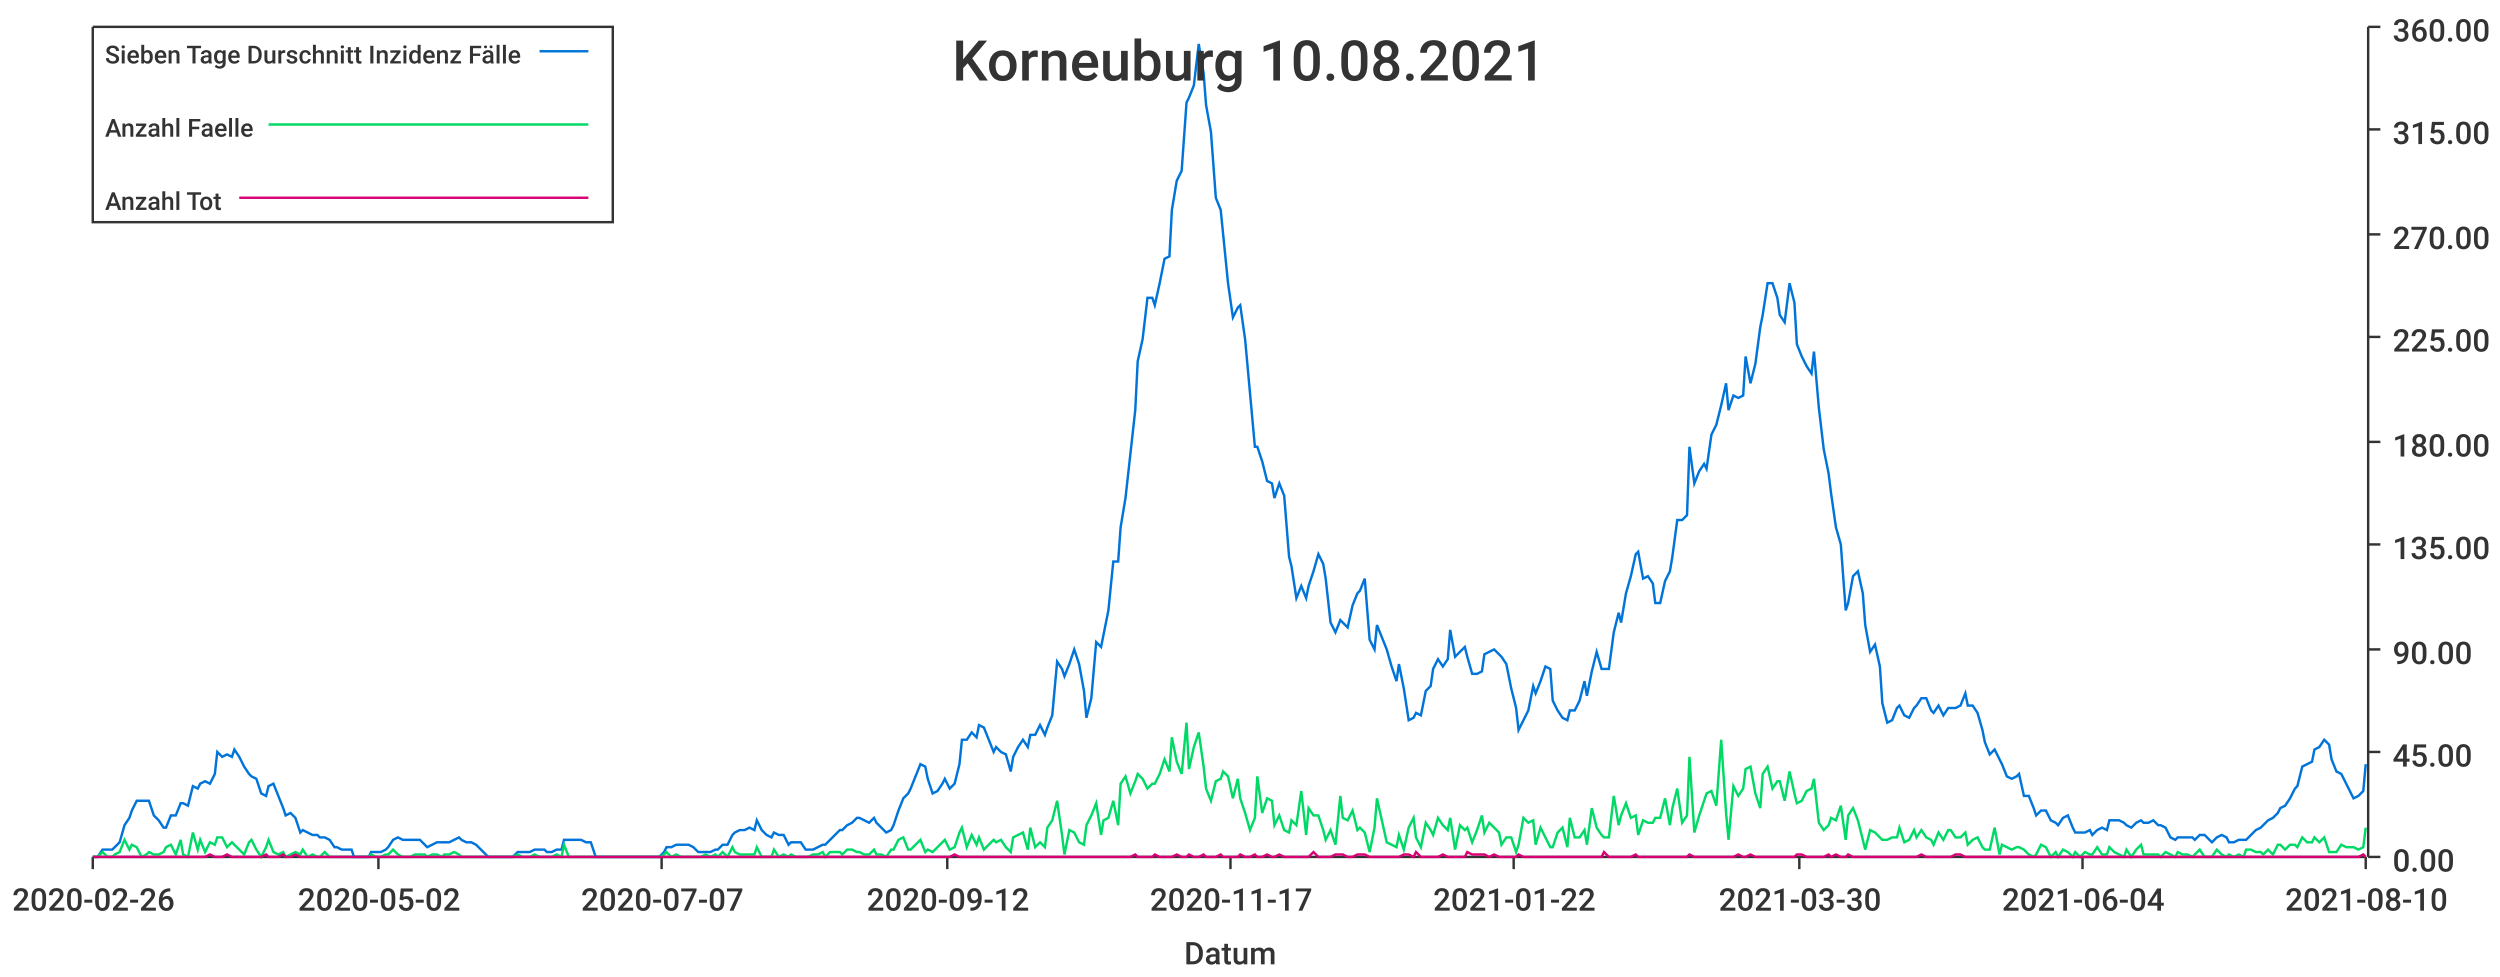
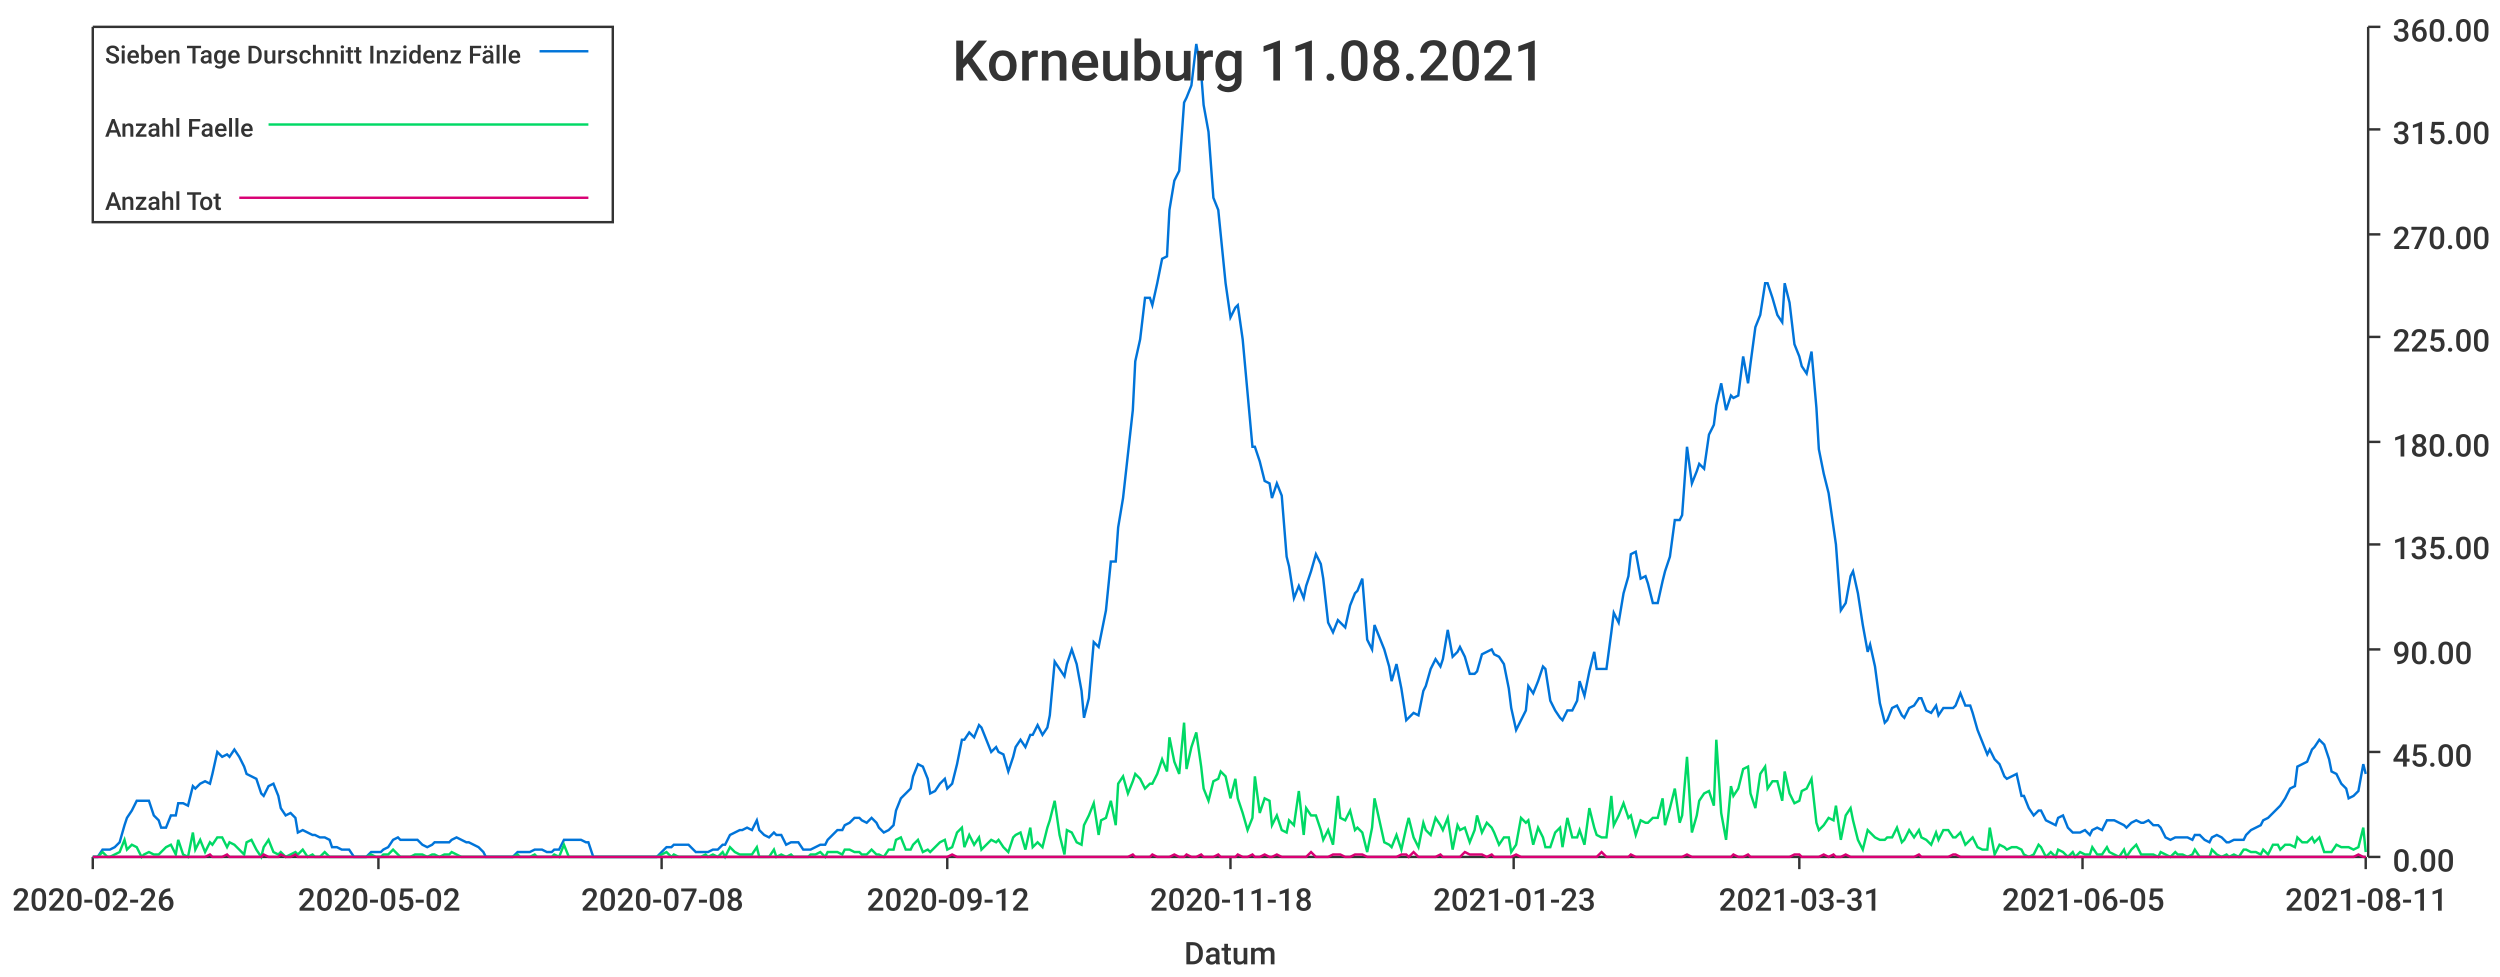
<svg xmlns="http://www.w3.org/2000/svg" width="1024" height="400">\n<path d="M 0 0 L 1024 0 L 1024 400 L 0 400 L 0 0" style="stroke-width:0;stroke:rgba(255,255,255,1.0);fill:rgba(255,255,255,1.0)" />
  <path d="M 38 11 L 969 11 L 969 351 L 38 351 L 38 11" style="stroke-width:0;stroke:rgba(255,255,255,1.0);fill:rgba(255,255,255,1.0)" />
  <path d="M 38 351 L 969 351" style="stroke-width:1;stroke:rgba(51,51,51,1.0);fill:none" />
  <path d="M 38 351 L 38 356" style="stroke-width:1;stroke:rgba(51,51,51,1.0);fill:none" />
  <text x="5" y="373" style="stroke-width:0;stroke:none;fill:rgba(51,51,51,1.0);font-size:12.8px;font-family:'Roboto Medium',sans-serif">2020-02-26</text>
  <path d="M 155 351 L 155 356" style="stroke-width:1;stroke:rgba(51,51,51,1.0);fill:none" />
  <text x="122" y="373" style="stroke-width:0;stroke:none;fill:rgba(51,51,51,1.0);font-size:12.8px;font-family:'Roboto Medium',sans-serif">2020-05-02</text>
  <path d="M 271 351 L 271 356" style="stroke-width:1;stroke:rgba(51,51,51,1.0);fill:none" />
-   <text x="238" y="373" style="stroke-width:0;stroke:none;fill:rgba(51,51,51,1.0);font-size:12.8px;font-family:'Roboto Medium',sans-serif">2020-07-07</text>
+   <text x="238" y="373" style="stroke-width:0;stroke:none;fill:rgba(51,51,51,1.0);font-size:12.8px;font-family:'Roboto Medium',sans-serif">2020-07-08</text>
  <path d="M 388 351 L 388 356" style="stroke-width:1;stroke:rgba(51,51,51,1.0);fill:none" />
  <text x="355" y="373" style="stroke-width:0;stroke:none;fill:rgba(51,51,51,1.0);font-size:12.8px;font-family:'Roboto Medium',sans-serif">2020-09-12</text>
  <path d="M 504 351 L 504 356" style="stroke-width:1;stroke:rgba(51,51,51,1.0);fill:none" />
-   <text x="471" y="373" style="stroke-width:0;stroke:none;fill:rgba(51,51,51,1.0);font-size:12.8px;font-family:'Roboto Medium',sans-serif">2020-11-17</text>
+   <text x="471" y="373" style="stroke-width:0;stroke:none;fill:rgba(51,51,51,1.0);font-size:12.8px;font-family:'Roboto Medium',sans-serif">2020-11-18</text>
  <path d="M 620 351 L 620 356" style="stroke-width:1;stroke:rgba(51,51,51,1.0);fill:none" />
-   <text x="587" y="373" style="stroke-width:0;stroke:none;fill:rgba(51,51,51,1.0);font-size:12.8px;font-family:'Roboto Medium',sans-serif">2021-01-22</text>
+   <text x="587" y="373" style="stroke-width:0;stroke:none;fill:rgba(51,51,51,1.0);font-size:12.8px;font-family:'Roboto Medium',sans-serif">2021-01-23</text>
  <path d="M 737 351 L 737 356" style="stroke-width:1;stroke:rgba(51,51,51,1.0);fill:none" />
-   <text x="704" y="373" style="stroke-width:0;stroke:none;fill:rgba(51,51,51,1.0);font-size:12.8px;font-family:'Roboto Medium',sans-serif">2021-03-30</text>
+   <text x="704" y="373" style="stroke-width:0;stroke:none;fill:rgba(51,51,51,1.0);font-size:12.8px;font-family:'Roboto Medium',sans-serif">2021-03-31</text>
  <path d="M 853 351 L 853 356" style="stroke-width:1;stroke:rgba(51,51,51,1.0);fill:none" />
-   <text x="820" y="373" style="stroke-width:0;stroke:none;fill:rgba(51,51,51,1.0);font-size:12.8px;font-family:'Roboto Medium',sans-serif">2021-06-04</text>
+   <text x="820" y="373" style="stroke-width:0;stroke:none;fill:rgba(51,51,51,1.0);font-size:12.8px;font-family:'Roboto Medium',sans-serif">2021-06-05</text>
  <path d="M 969 351 L 969 356" style="stroke-width:1;stroke:rgba(51,51,51,1.0);fill:none" />
-   <text x="936" y="373" style="stroke-width:0;stroke:none;fill:rgba(51,51,51,1.0);font-size:12.8px;font-family:'Roboto Medium',sans-serif">2021-08-10</text>
+   <text x="936" y="373" style="stroke-width:0;stroke:none;fill:rgba(51,51,51,1.0);font-size:12.8px;font-family:'Roboto Medium',sans-serif">2021-08-11</text>
  <text x="485" y="395" style="stroke-width:0;stroke:none;fill:rgba(51,51,51,1.0);font-size:12.8px;font-family:'Roboto Medium',sans-serif">Datum</text>
  <path d="M 970 351 L 970 11" style="stroke-width:1;stroke:rgba(51,51,51,1.0);fill:none" />
  <path d="M 970 351 L 975 351" style="stroke-width:1;stroke:rgba(51,51,51,1.0);fill:none" />
  <text x="980" y="357" style="stroke-width:0;stroke:none;fill:rgba(51,51,51,1.0);font-size:12.8px;font-family:'Roboto Medium',sans-serif">0.00</text>
  <path d="M 970 308 L 975 308" style="stroke-width:1;stroke:rgba(51,51,51,1.0);fill:none" />
  <text x="980" y="314" style="stroke-width:0;stroke:none;fill:rgba(51,51,51,1.0);font-size:12.8px;font-family:'Roboto Medium',sans-serif">45.00</text>
  <path d="M 970 266 L 975 266" style="stroke-width:1;stroke:rgba(51,51,51,1.0);fill:none" />
  <text x="980" y="272" style="stroke-width:0;stroke:none;fill:rgba(51,51,51,1.0);font-size:12.8px;font-family:'Roboto Medium',sans-serif">90.00</text>
  <path d="M 970 223 L 975 223" style="stroke-width:1;stroke:rgba(51,51,51,1.0);fill:none" />
  <text x="980" y="229" style="stroke-width:0;stroke:none;fill:rgba(51,51,51,1.0);font-size:12.8px;font-family:'Roboto Medium',sans-serif">135.00</text>
  <path d="M 970 181 L 975 181" style="stroke-width:1;stroke:rgba(51,51,51,1.0);fill:none" />
  <text x="980" y="187" style="stroke-width:0;stroke:none;fill:rgba(51,51,51,1.0);font-size:12.8px;font-family:'Roboto Medium',sans-serif">180.00</text>
  <path d="M 970 138 L 975 138" style="stroke-width:1;stroke:rgba(51,51,51,1.0);fill:none" />
  <text x="980" y="144" style="stroke-width:0;stroke:none;fill:rgba(51,51,51,1.0);font-size:12.8px;font-family:'Roboto Medium',sans-serif">225.00</text>
  <path d="M 970 96 L 975 96" style="stroke-width:1;stroke:rgba(51,51,51,1.0);fill:none" />
  <text x="980" y="102" style="stroke-width:0;stroke:none;fill:rgba(51,51,51,1.0);font-size:12.8px;font-family:'Roboto Medium',sans-serif">270.00</text>
  <path d="M 970 53 L 975 53" style="stroke-width:1;stroke:rgba(51,51,51,1.0);fill:none" />
  <text x="980" y="59" style="stroke-width:0;stroke:none;fill:rgba(51,51,51,1.0);font-size:12.8px;font-family:'Roboto Medium',sans-serif">315.00</text>
  <path d="M 970 11 L 975 11" style="stroke-width:1;stroke:rgba(51,51,51,1.0);fill:none" />
  <text x="980" y="17" style="stroke-width:0;stroke:none;fill:rgba(51,51,51,1.0);font-size:12.8px;font-family:'Roboto Medium',sans-serif">360.00</text>
-   <path d="M 38 351 L 40 351 L 42 348 L 44 348 L 46 348 L 47 347 L 49 345 L 51 338 L 53 335 L 54 332 L 56 328 L 58 328 L 60 328 L 61 328 L 63 334 L 65 336 L 67 339 L 68 339 L 70 334 L 72 334 L 74 329 L 75 329 L 77 330 L 79 322 L 81 323 L 82 321 L 84 320 L 86 321 L 88 317 L 89 308 L 91 310 L 93 309 L 95 310 L 96 307 L 98 310 L 100 314 L 102 317 L 103 318 L 105 319 L 107 325 L 109 326 L 110 322 L 112 321 L 114 326 L 116 331 L 117 334 L 119 333 L 121 335 L 123 341 L 124 340 L 126 341 L 128 342 L 130 342 L 131 343 L 133 343 L 135 344 L 137 347 L 138 347 L 140 348 L 142 348 L 144 348 L 145 351 L 147 351 L 149 351 L 151 351 L 152 349 L 154 349 L 156 349 L 158 348 L 159 347 L 161 344 L 163 343 L 165 344 L 166 344 L 168 344 L 170 344 L 172 344 L 174 346 L 175 347 L 177 346 L 179 345 L 181 345 L 182 345 L 184 345 L 186 344 L 188 343 L 189 344 L 191 345 L 193 345 L 195 346 L 196 347 L 198 349 L 200 351 L 202 351 L 203 351 L 205 351 L 207 351 L 209 351 L 210 351 L 212 349 L 214 349 L 216 349 L 217 349 L 219 348 L 221 348 L 223 348 L 224 349 L 226 349 L 228 348 L 230 348 L 231 344 L 233 344 L 235 344 L 237 344 L 238 344 L 240 345 L 242 345 L 244 351 L 245 351 L 247 351 L 249 351 L 251 351 L 252 351 L 254 351 L 256 351 L 258 351 L 259 351 L 261 351 L 263 351 L 265 351 L 266 351 L 268 351 L 270 351 L 272 349 L 273 347 L 275 347 L 277 346 L 279 346 L 280 346 L 282 346 L 284 347 L 286 349 L 287 349 L 289 349 L 291 349 L 293 348 L 294 348 L 296 346 L 298 346 L 300 342 L 301 341 L 303 340 L 305 340 L 307 339 L 309 340 L 310 336 L 312 340 L 314 342 L 316 343 L 317 341 L 319 342 L 321 342 L 323 346 L 324 345 L 326 345 L 328 345 L 330 348 L 331 348 L 333 348 L 335 347 L 337 346 L 338 346 L 340 344 L 342 342 L 344 340 L 345 340 L 347 338 L 349 337 L 351 335 L 352 335 L 354 336 L 356 337 L 358 335 L 359 337 L 361 339 L 363 341 L 365 340 L 366 338 L 368 332 L 370 327 L 372 325 L 373 323 L 375 318 L 377 313 L 379 314 L 380 319 L 382 325 L 384 324 L 386 321 L 387 319 L 389 323 L 391 321 L 393 313 L 394 303 L 396 303 L 398 300 L 400 302 L 401 297 L 403 298 L 405 303 L 407 308 L 408 306 L 410 308 L 412 309 L 414 316 L 415 310 L 417 306 L 419 303 L 421 306 L 422 301 L 424 301 L 426 297 L 428 301 L 429 298 L 431 293 L 433 271 L 435 274 L 436 277 L 438 272 L 440 266 L 442 272 L 444 283 L 445 294 L 447 286 L 449 263 L 451 265 L 452 260 L 454 250 L 456 230 L 458 230 L 459 216 L 461 204 L 463 186 L 465 168 L 466 148 L 468 139 L 470 122 L 472 122 L 473 125 L 475 116 L 477 106 L 479 105 L 480 86 L 482 74 L 484 70 L 486 42 L 487 40 L 489 35 L 491 18 L 493 30 L 494 43 L 496 54 L 498 81 L 500 86 L 501 96 L 503 116 L 505 130 L 507 126 L 508 125 L 510 139 L 512 161 L 514 183 L 515 183 L 517 189 L 519 197 L 521 198 L 522 204 L 524 198 L 526 203 L 528 228 L 529 232 L 531 245 L 533 240 L 535 245 L 536 240 L 538 234 L 540 227 L 542 231 L 543 237 L 545 255 L 547 259 L 549 254 L 550 255 L 552 257 L 554 248 L 556 243 L 557 242 L 559 237 L 561 262 L 563 266 L 564 256 L 566 261 L 568 266 L 570 273 L 572 279 L 573 272 L 575 282 L 577 295 L 579 294 L 580 292 L 582 293 L 584 283 L 586 281 L 587 274 L 589 270 L 591 273 L 593 270 L 594 258 L 596 269 L 598 267 L 600 265 L 601 269 L 603 276 L 605 276 L 607 275 L 608 268 L 610 267 L 612 266 L 614 268 L 615 269 L 617 272 L 619 282 L 621 290 L 622 299 L 624 295 L 626 291 L 628 281 L 629 284 L 631 279 L 633 273 L 635 274 L 636 287 L 638 291 L 640 294 L 642 295 L 643 291 L 645 291 L 647 287 L 649 279 L 650 285 L 652 275 L 654 267 L 656 274 L 657 274 L 659 274 L 661 259 L 663 251 L 664 255 L 666 243 L 668 236 L 670 227 L 671 226 L 673 237 L 675 236 L 677 239 L 678 247 L 680 247 L 682 238 L 684 234 L 685 228 L 687 213 L 689 213 L 691 211 L 692 183 L 694 198 L 696 193 L 698 190 L 699 192 L 701 178 L 703 174 L 705 166 L 707 157 L 708 168 L 710 162 L 712 163 L 714 162 L 715 146 L 717 157 L 719 149 L 721 134 L 722 129 L 724 116 L 726 116 L 728 122 L 729 129 L 731 132 L 733 116 L 735 124 L 736 141 L 738 146 L 740 150 L 742 153 L 743 144 L 745 167 L 747 184 L 749 194 L 750 202 L 752 216 L 754 223 L 756 250 L 757 247 L 759 236 L 761 234 L 763 243 L 764 256 L 766 267 L 768 264 L 770 273 L 771 288 L 773 296 L 775 295 L 777 290 L 778 289 L 780 293 L 782 294 L 784 290 L 785 289 L 787 286 L 789 286 L 791 291 L 792 292 L 794 289 L 796 293 L 798 290 L 799 290 L 801 290 L 803 289 L 805 284 L 806 289 L 808 289 L 810 292 L 812 299 L 813 304 L 815 309 L 817 307 L 819 311 L 820 313 L 822 318 L 824 319 L 826 318 L 827 317 L 829 326 L 831 326 L 833 331 L 834 334 L 836 332 L 838 332 L 840 336 L 842 337 L 843 338 L 845 335 L 847 334 L 849 339 L 850 341 L 852 341 L 854 341 L 856 340 L 857 342 L 859 340 L 861 339 L 863 340 L 864 336 L 866 336 L 868 336 L 870 337 L 871 338 L 873 339 L 875 337 L 877 336 L 878 337 L 880 337 L 882 336 L 884 338 L 885 338 L 887 339 L 889 343 L 891 344 L 892 343 L 894 343 L 896 343 L 898 343 L 899 344 L 901 342 L 903 342 L 905 344 L 906 345 L 908 343 L 910 342 L 912 343 L 913 345 L 915 345 L 917 344 L 919 344 L 920 344 L 922 342 L 924 340 L 926 339 L 927 338 L 929 336 L 931 335 L 933 333 L 934 331 L 936 330 L 938 327 L 940 323 L 941 322 L 943 314 L 945 313 L 947 312 L 948 307 L 950 306 L 952 303 L 954 305 L 955 311 L 957 316 L 959 317 L 961 321 L 962 323 L 964 327 L 966 326 L 968 324 L 969 313" style="stroke-width:1;stroke:rgba(0,116,217,1.0);fill:none" />
-   <path d="M 38 351 L 40 351 L 42 349 L 44 351 L 46 351 L 47 350 L 49 349 L 51 344 L 53 348 L 54 346 L 56 347 L 58 351 L 60 350 L 61 349 L 63 350 L 65 350 L 67 349 L 68 347 L 70 346 L 72 350 L 74 344 L 75 350 L 77 351 L 79 341 L 81 348 L 82 344 L 84 349 L 86 345 L 88 346 L 89 343 L 91 343 L 93 347 L 95 345 L 96 346 L 98 348 L 100 350 L 102 345 L 103 344 L 105 348 L 107 351 L 109 347 L 110 344 L 112 349 L 114 350 L 116 349 L 117 351 L 119 350 L 121 349 L 123 350 L 124 348 L 126 351 L 128 350 L 130 351 L 131 351 L 133 349 L 135 351 L 137 351 L 138 351 L 140 351 L 142 351 L 144 351 L 145 351 L 147 351 L 149 351 L 151 351 L 152 350 L 154 351 L 156 351 L 158 350 L 159 350 L 161 348 L 163 350 L 165 351 L 166 351 L 168 351 L 170 350 L 172 350 L 174 350 L 175 351 L 177 350 L 179 350 L 181 351 L 182 350 L 184 350 L 186 349 L 188 350 L 189 351 L 191 351 L 193 351 L 195 351 L 196 351 L 198 351 L 200 351 L 202 351 L 203 351 L 205 351 L 207 351 L 209 351 L 210 351 L 212 350 L 214 351 L 216 351 L 217 351 L 219 350 L 221 351 L 223 351 L 224 351 L 226 351 L 228 350 L 230 351 L 231 346 L 233 351 L 235 351 L 237 351 L 238 351 L 240 351 L 242 351 L 244 351 L 245 351 L 247 351 L 249 351 L 251 351 L 252 351 L 254 351 L 256 351 L 258 351 L 259 351 L 261 351 L 263 351 L 265 351 L 266 351 L 268 351 L 270 351 L 272 350 L 273 349 L 275 351 L 277 350 L 279 351 L 280 351 L 282 351 L 284 351 L 286 351 L 287 351 L 289 350 L 291 351 L 293 350 L 294 351 L 296 349 L 298 351 L 300 347 L 301 349 L 303 350 L 305 350 L 307 350 L 309 350 L 310 347 L 312 351 L 314 351 L 316 351 L 317 348 L 319 351 L 321 350 L 323 351 L 324 350 L 326 351 L 328 351 L 330 351 L 331 351 L 333 350 L 335 350 L 337 349 L 338 351 L 340 349 L 342 349 L 344 349 L 345 350 L 347 348 L 349 348 L 351 349 L 352 349 L 354 350 L 356 350 L 358 348 L 359 350 L 361 350 L 363 351 L 365 348 L 366 348 L 368 344 L 370 343 L 372 348 L 373 348 L 375 346 L 377 344 L 379 349 L 380 348 L 382 349 L 384 347 L 386 345 L 387 344 L 389 348 L 391 347 L 393 341 L 394 339 L 396 347 L 398 342 L 400 346 L 401 343 L 403 348 L 405 346 L 407 344 L 408 345 L 410 344 L 412 347 L 414 349 L 415 343 L 417 342 L 419 341 L 421 348 L 422 339 L 424 347 L 426 345 L 428 347 L 429 339 L 431 336 L 433 328 L 435 342 L 436 350 L 438 340 L 440 341 L 442 345 L 444 346 L 445 338 L 447 334 L 449 329 L 451 342 L 452 336 L 454 335 L 456 328 L 458 338 L 459 321 L 461 318 L 463 325 L 465 320 L 466 317 L 468 319 L 470 323 L 472 321 L 473 321 L 475 317 L 477 311 L 479 316 L 480 302 L 482 312 L 484 317 L 486 296 L 487 315 L 489 306 L 491 300 L 493 314 L 494 323 L 496 328 L 498 320 L 500 319 L 501 316 L 503 318 L 505 327 L 507 319 L 508 327 L 510 333 L 512 340 L 514 335 L 515 318 L 517 333 L 519 327 L 521 328 L 522 338 L 524 334 L 526 340 L 528 341 L 529 336 L 531 338 L 533 324 L 535 342 L 536 331 L 538 334 L 540 334 L 542 340 L 543 344 L 545 340 L 547 346 L 549 326 L 550 335 L 552 336 L 554 332 L 556 340 L 557 339 L 559 341 L 561 349 L 563 339 L 564 327 L 566 336 L 568 345 L 570 346 L 572 347 L 573 342 L 575 348 L 577 339 L 579 335 L 580 343 L 582 347 L 584 337 L 586 340 L 587 342 L 589 335 L 591 338 L 593 340 L 594 335 L 596 348 L 598 338 L 600 340 L 601 339 L 603 345 L 605 340 L 607 334 L 608 341 L 610 337 L 612 339 L 614 341 L 615 346 L 617 343 L 619 343 L 621 349 L 622 346 L 624 335 L 626 337 L 628 336 L 629 346 L 631 339 L 633 343 L 635 347 L 636 347 L 638 341 L 640 339 L 642 347 L 643 335 L 645 343 L 647 343 L 649 340 L 650 346 L 652 331 L 654 339 L 656 342 L 657 343 L 659 343 L 661 326 L 663 338 L 664 334 L 666 329 L 668 335 L 670 334 L 671 342 L 673 336 L 675 337 L 677 337 L 678 335 L 680 335 L 682 327 L 684 338 L 685 331 L 687 323 L 689 337 L 691 334 L 692 310 L 694 341 L 696 334 L 698 328 L 699 325 L 701 324 L 703 330 L 705 303 L 707 333 L 708 344 L 710 322 L 712 326 L 714 323 L 715 315 L 717 314 L 719 325 L 721 331 L 722 317 L 724 314 L 726 323 L 728 320 L 729 320 L 731 328 L 733 316 L 735 325 L 736 329 L 738 328 L 740 324 L 742 323 L 743 319 L 745 337 L 747 340 L 749 338 L 750 335 L 752 336 L 754 330 L 756 344 L 757 334 L 759 331 L 761 336 L 763 344 L 764 348 L 766 340 L 768 341 L 770 343 L 771 344 L 773 344 L 775 343 L 777 343 L 778 339 L 780 345 L 782 344 L 784 340 L 785 343 L 787 340 L 789 343 L 791 344 L 792 346 L 794 341 L 796 344 L 798 340 L 799 340 L 801 343 L 803 343 L 805 341 L 806 346 L 808 344 L 810 343 L 812 347 L 813 348 L 815 348 L 817 339 L 819 350 L 820 346 L 822 347 L 824 348 L 826 347 L 827 347 L 829 348 L 831 350 L 833 351 L 834 350 L 836 346 L 838 347 L 840 351 L 842 349 L 843 351 L 845 348 L 847 349 L 849 351 L 850 349 L 852 351 L 854 349 L 856 350 L 857 350 L 859 347 L 861 350 L 863 350 L 864 347 L 866 349 L 868 350 L 870 351 L 871 348 L 873 351 L 875 348 L 877 346 L 878 350 L 880 350 L 882 350 L 884 350 L 885 351 L 887 349 L 889 350 L 891 351 L 892 349 L 894 350 L 896 350 L 898 351 L 899 350 L 901 348 L 903 351 L 905 351 L 906 351 L 908 348 L 910 350 L 912 351 L 913 350 L 915 351 L 917 350 L 919 351 L 920 348 L 922 348 L 924 349 L 926 349 L 927 350 L 929 348 L 931 350 L 933 346 L 934 346 L 936 348 L 938 346 L 940 346 L 941 347 L 943 343 L 945 345 L 947 345 L 948 343 L 950 345 L 952 343 L 954 349 L 955 349 L 957 349 L 959 346 L 961 347 L 962 347 L 964 347 L 966 348 L 968 347 L 969 339" style="stroke-width:1;stroke:rgba(0,217,101,1.0);fill:none" />
-   <path d="M 38 351 L 40 351 L 42 351 L 44 351 L 46 351 L 47 351 L 49 351 L 51 351 L 53 351 L 54 351 L 56 351 L 58 351 L 60 351 L 61 351 L 63 351 L 65 351 L 67 351 L 68 351 L 70 351 L 72 351 L 74 351 L 75 351 L 77 351 L 79 351 L 81 351 L 82 351 L 84 351 L 86 350 L 88 351 L 89 351 L 91 351 L 93 350 L 95 351 L 96 351 L 98 351 L 100 351 L 102 351 L 103 351 L 105 351 L 107 351 L 109 350 L 110 351 L 112 351 L 114 351 L 116 350 L 117 351 L 119 351 L 121 350 L 123 351 L 124 351 L 126 351 L 128 351 L 130 351 L 131 351 L 133 351 L 135 351 L 137 351 L 138 351 L 140 351 L 142 351 L 144 351 L 145 351 L 147 351 L 149 351 L 151 351 L 152 351 L 154 351 L 156 351 L 158 351 L 159 351 L 161 351 L 163 351 L 165 351 L 166 351 L 168 351 L 170 351 L 172 351 L 174 351 L 175 351 L 177 351 L 179 351 L 181 351 L 182 351 L 184 351 L 186 351 L 188 351 L 189 351 L 191 351 L 193 351 L 195 351 L 196 351 L 198 351 L 200 351 L 202 351 L 203 351 L 205 351 L 207 351 L 209 351 L 210 351 L 212 351 L 214 351 L 216 351 L 217 351 L 219 351 L 221 351 L 223 351 L 224 351 L 226 351 L 228 351 L 230 351 L 231 351 L 233 351 L 235 351 L 237 351 L 238 351 L 240 351 L 242 351 L 244 351 L 245 351 L 247 351 L 249 351 L 251 351 L 252 351 L 254 351 L 256 351 L 258 351 L 259 351 L 261 351 L 263 351 L 265 351 L 266 351 L 268 351 L 270 351 L 272 351 L 273 351 L 275 351 L 277 351 L 279 351 L 280 351 L 282 351 L 284 351 L 286 351 L 287 351 L 289 351 L 291 351 L 293 351 L 294 351 L 296 351 L 298 351 L 300 351 L 301 351 L 303 351 L 305 351 L 307 351 L 309 351 L 310 351 L 312 351 L 314 351 L 316 351 L 317 351 L 319 351 L 321 351 L 323 351 L 324 351 L 326 351 L 328 351 L 330 351 L 331 351 L 333 351 L 335 351 L 337 351 L 338 351 L 340 351 L 342 351 L 344 351 L 345 351 L 347 351 L 349 351 L 351 351 L 352 351 L 354 351 L 356 351 L 358 351 L 359 351 L 361 351 L 363 351 L 365 351 L 366 351 L 368 351 L 370 351 L 372 351 L 373 351 L 375 351 L 377 351 L 379 351 L 380 351 L 382 351 L 384 351 L 386 351 L 387 351 L 389 351 L 391 350 L 393 351 L 394 351 L 396 351 L 398 351 L 400 351 L 401 351 L 403 351 L 405 351 L 407 351 L 408 351 L 410 351 L 412 351 L 414 351 L 415 351 L 417 351 L 419 351 L 421 351 L 422 351 L 424 351 L 426 351 L 428 351 L 429 351 L 431 351 L 433 351 L 435 351 L 436 351 L 438 351 L 440 351 L 442 351 L 444 351 L 445 351 L 447 351 L 449 351 L 451 351 L 452 351 L 454 351 L 456 351 L 458 351 L 459 351 L 461 351 L 463 351 L 465 350 L 466 351 L 468 351 L 470 351 L 472 351 L 473 350 L 475 351 L 477 351 L 479 351 L 480 351 L 482 350 L 484 351 L 486 351 L 487 350 L 489 351 L 491 351 L 493 350 L 494 351 L 496 351 L 498 351 L 500 350 L 501 351 L 503 351 L 505 351 L 507 351 L 508 350 L 510 351 L 512 351 L 514 350 L 515 351 L 517 351 L 519 350 L 521 351 L 522 351 L 524 350 L 526 351 L 528 351 L 529 351 L 531 351 L 533 351 L 535 351 L 536 351 L 538 349 L 540 351 L 542 351 L 543 351 L 545 351 L 547 350 L 549 350 L 550 350 L 552 351 L 554 351 L 556 350 L 557 350 L 559 350 L 561 351 L 563 351 L 564 351 L 566 351 L 568 351 L 570 351 L 572 351 L 573 351 L 575 350 L 577 350 L 579 351 L 580 349 L 582 351 L 584 351 L 586 351 L 587 351 L 589 351 L 591 350 L 593 351 L 594 351 L 596 351 L 598 351 L 600 351 L 601 349 L 603 350 L 605 350 L 607 350 L 608 350 L 610 351 L 612 350 L 614 351 L 615 351 L 617 351 L 619 351 L 621 351 L 622 350 L 624 351 L 626 351 L 628 351 L 629 351 L 631 351 L 633 351 L 635 351 L 636 351 L 638 351 L 640 351 L 642 351 L 643 351 L 645 351 L 647 351 L 649 351 L 650 351 L 652 351 L 654 351 L 656 351 L 657 349 L 659 351 L 661 351 L 663 351 L 664 351 L 666 351 L 668 351 L 670 350 L 671 351 L 673 351 L 675 351 L 677 351 L 678 351 L 680 351 L 682 351 L 684 351 L 685 351 L 687 351 L 689 351 L 691 351 L 692 350 L 694 351 L 696 351 L 698 351 L 699 351 L 701 351 L 703 351 L 705 351 L 707 351 L 708 351 L 710 351 L 712 350 L 714 351 L 715 351 L 717 350 L 719 351 L 721 351 L 722 351 L 724 351 L 726 351 L 728 351 L 729 351 L 731 351 L 733 351 L 735 351 L 736 350 L 738 350 L 740 351 L 742 351 L 743 351 L 745 351 L 747 351 L 749 350 L 750 351 L 752 350 L 754 351 L 756 351 L 757 350 L 759 351 L 761 351 L 763 351 L 764 351 L 766 351 L 768 351 L 770 351 L 771 351 L 773 351 L 775 351 L 777 351 L 778 351 L 780 351 L 782 351 L 784 351 L 785 351 L 787 350 L 789 351 L 791 351 L 792 351 L 794 351 L 796 351 L 798 351 L 799 351 L 801 350 L 803 350 L 805 351 L 806 351 L 808 351 L 810 351 L 812 351 L 813 351 L 815 351 L 817 351 L 819 351 L 820 351 L 822 351 L 824 351 L 826 351 L 827 351 L 829 351 L 831 351 L 833 351 L 834 351 L 836 351 L 838 351 L 840 351 L 842 351 L 843 351 L 845 351 L 847 351 L 849 351 L 850 351 L 852 351 L 854 351 L 856 351 L 857 351 L 859 351 L 861 351 L 863 351 L 864 351 L 866 351 L 868 351 L 870 351 L 871 351 L 873 351 L 875 351 L 877 351 L 878 351 L 880 351 L 882 351 L 884 351 L 885 351 L 887 351 L 889 351 L 891 351 L 892 351 L 894 351 L 896 351 L 898 351 L 899 351 L 901 351 L 903 351 L 905 351 L 906 351 L 908 351 L 910 351 L 912 351 L 913 351 L 915 351 L 917 351 L 919 351 L 920 351 L 922 351 L 924 351 L 926 351 L 927 351 L 929 351 L 931 351 L 933 351 L 934 351 L 936 351 L 938 351 L 940 351 L 941 351 L 943 351 L 945 351 L 947 351 L 948 351 L 950 351 L 952 351 L 954 351 L 955 351 L 957 351 L 959 351 L 961 351 L 962 351 L 964 351 L 966 351 L 968 350 L 969 351" style="stroke-width:1;stroke:rgba(217,0,116,1.0);fill:none" />
-   <text x="390" y="33" style="stroke-width:0;stroke:none;fill:rgba(51,51,51,1.0);font-size:23.0px;font-family:'Roboto Medium',sans-serif">Korneuburg 10.08.2021</text>
+   <path d="M 38 351 L 40 351 L 42 348 L 44 348 L 45 348 L 47 347 L 49 345 L 51 338 L 52 335 L 54 332 L 56 328 L 58 328 L 59 328 L 61 328 L 63 334 L 65 336 L 66 339 L 68 339 L 70 334 L 72 334 L 73 329 L 75 329 L 77 330 L 79 322 L 80 323 L 82 321 L 84 320 L 86 321 L 87 317 L 89 308 L 91 310 L 93 309 L 94 310 L 96 307 L 98 310 L 100 314 L 101 317 L 103 318 L 105 319 L 107 325 L 108 326 L 110 322 L 112 321 L 114 326 L 115 331 L 117 334 L 119 333 L 121 335 L 122 341 L 124 340 L 126 341 L 128 342 L 129 342 L 131 343 L 133 343 L 135 344 L 136 347 L 138 347 L 140 348 L 142 348 L 143 348 L 145 351 L 147 351 L 149 351 L 150 351 L 152 349 L 154 349 L 156 349 L 157 348 L 159 347 L 161 344 L 163 343 L 164 344 L 166 344 L 168 344 L 170 344 L 171 344 L 173 346 L 175 347 L 177 346 L 178 345 L 180 345 L 182 345 L 184 345 L 185 344 L 187 343 L 189 344 L 191 345 L 192 345 L 194 346 L 196 347 L 198 349 L 199 351 L 201 351 L 203 351 L 205 351 L 206 351 L 208 351 L 210 351 L 212 349 L 213 349 L 215 349 L 217 349 L 219 348 L 220 348 L 222 348 L 224 349 L 226 349 L 227 348 L 229 348 L 231 344 L 233 344 L 234 344 L 236 344 L 238 344 L 240 345 L 241 345 L 243 351 L 245 351 L 247 351 L 248 351 L 250 351 L 252 351 L 254 351 L 255 351 L 257 351 L 259 351 L 261 351 L 262 351 L 264 351 L 266 351 L 268 351 L 269 351 L 271 349 L 273 347 L 275 347 L 276 346 L 278 346 L 280 346 L 282 346 L 283 347 L 285 349 L 287 349 L 289 349 L 290 349 L 292 348 L 294 348 L 296 346 L 297 346 L 299 342 L 301 341 L 303 340 L 304 340 L 306 339 L 308 340 L 310 336 L 311 340 L 313 342 L 315 343 L 317 341 L 318 342 L 320 342 L 322 346 L 324 345 L 325 345 L 327 345 L 329 348 L 331 348 L 332 348 L 334 347 L 336 346 L 338 346 L 339 344 L 341 342 L 343 340 L 345 340 L 346 338 L 348 337 L 350 335 L 352 335 L 353 336 L 355 337 L 357 335 L 359 337 L 360 339 L 362 341 L 364 340 L 366 338 L 367 332 L 369 327 L 371 325 L 373 323 L 374 318 L 376 313 L 378 314 L 380 319 L 381 325 L 383 324 L 385 321 L 387 319 L 388 323 L 390 321 L 392 313 L 394 303 L 395 303 L 397 300 L 399 302 L 401 297 L 402 298 L 404 303 L 406 308 L 408 306 L 409 308 L 411 309 L 413 316 L 415 310 L 416 306 L 418 303 L 420 306 L 422 301 L 423 301 L 425 297 L 427 301 L 429 298 L 430 293 L 432 271 L 434 274 L 436 277 L 437 272 L 439 266 L 441 272 L 443 283 L 444 294 L 446 286 L 448 263 L 450 265 L 451 260 L 453 250 L 455 230 L 457 230 L 458 216 L 460 204 L 462 186 L 464 168 L 465 148 L 467 139 L 469 122 L 471 122 L 472 125 L 474 116 L 476 106 L 478 105 L 479 86 L 481 74 L 483 70 L 485 42 L 486 40 L 488 35 L 490 18 L 492 30 L 493 43 L 495 54 L 497 81 L 499 86 L 500 96 L 502 116 L 504 130 L 506 126 L 507 125 L 509 139 L 511 161 L 513 183 L 514 183 L 516 189 L 518 197 L 520 198 L 521 204 L 523 198 L 525 203 L 527 228 L 528 232 L 530 245 L 532 240 L 534 245 L 535 240 L 537 234 L 539 227 L 541 231 L 542 237 L 544 255 L 546 259 L 548 254 L 549 255 L 551 257 L 553 248 L 555 243 L 556 242 L 558 237 L 560 262 L 562 266 L 563 256 L 565 261 L 567 266 L 569 273 L 570 279 L 572 272 L 574 282 L 576 295 L 577 294 L 579 292 L 581 293 L 583 283 L 584 281 L 586 274 L 588 270 L 590 273 L 591 270 L 593 258 L 595 269 L 597 267 L 598 265 L 600 269 L 602 276 L 604 276 L 605 275 L 607 268 L 609 267 L 611 266 L 612 268 L 614 269 L 616 272 L 618 282 L 619 290 L 621 299 L 623 295 L 625 291 L 626 281 L 628 284 L 630 279 L 632 273 L 633 274 L 635 287 L 637 291 L 639 294 L 640 295 L 642 291 L 644 291 L 646 287 L 647 279 L 649 285 L 651 275 L 653 267 L 654 274 L 656 274 L 658 274 L 660 259 L 661 251 L 663 255 L 665 243 L 667 236 L 668 227 L 670 226 L 672 237 L 674 236 L 675 239 L 677 247 L 679 247 L 681 238 L 682 234 L 684 228 L 686 213 L 688 213 L 689 211 L 691 183 L 693 198 L 695 193 L 696 190 L 698 192 L 700 178 L 702 174 L 703 166 L 705 157 L 707 168 L 709 162 L 710 163 L 712 162 L 714 146 L 716 157 L 717 149 L 719 134 L 721 129 L 723 116 L 724 116 L 726 122 L 728 129 L 730 132 L 731 116 L 733 124 L 735 141 L 737 146 L 738 150 L 740 153 L 742 144 L 744 167 L 745 184 L 747 194 L 749 202 L 751 216 L 752 223 L 754 250 L 756 247 L 758 236 L 759 234 L 761 243 L 763 256 L 765 267 L 766 264 L 768 273 L 770 288 L 772 296 L 773 295 L 775 290 L 777 289 L 779 293 L 780 294 L 782 290 L 784 289 L 786 286 L 787 286 L 789 291 L 791 292 L 793 289 L 794 293 L 796 290 L 798 290 L 800 290 L 801 289 L 803 284 L 805 289 L 807 289 L 808 292 L 810 299 L 812 304 L 814 309 L 815 307 L 817 311 L 819 313 L 821 318 L 822 319 L 824 318 L 826 317 L 828 326 L 829 326 L 831 331 L 833 334 L 835 332 L 836 332 L 838 336 L 840 337 L 842 338 L 843 335 L 845 334 L 847 339 L 849 341 L 850 341 L 852 341 L 854 340 L 856 342 L 857 340 L 859 339 L 861 340 L 863 336 L 864 336 L 866 336 L 868 337 L 870 338 L 871 339 L 873 337 L 875 336 L 877 337 L 878 337 L 880 336 L 882 338 L 884 338 L 885 339 L 887 343 L 889 344 L 891 343 L 892 343 L 894 343 L 896 343 L 898 344 L 899 342 L 901 342 L 903 344 L 905 345 L 906 343 L 908 342 L 910 343 L 912 345 L 913 345 L 915 344 L 917 344 L 919 344 L 920 342 L 922 340 L 924 339 L 926 338 L 927 336 L 929 335 L 931 333 L 933 331 L 934 330 L 936 327 L 938 323 L 940 322 L 941 314 L 943 313 L 945 312 L 947 307 L 948 306 L 950 303 L 952 305 L 954 311 L 955 316 L 957 317 L 959 321 L 961 323 L 962 327 L 964 326 L 966 324 L 968 313 L 969 317" style="stroke-width:1;stroke:rgba(0,116,217,1.0);fill:none" />
+   <path d="M 38 351 L 40 351 L 42 349 L 44 351 L 45 351 L 47 350 L 49 349 L 51 344 L 52 348 L 54 346 L 56 347 L 58 351 L 59 350 L 61 349 L 63 350 L 65 350 L 66 349 L 68 347 L 70 346 L 72 350 L 73 344 L 75 350 L 77 351 L 79 341 L 80 348 L 82 344 L 84 349 L 86 345 L 87 346 L 89 343 L 91 343 L 93 347 L 94 345 L 96 346 L 98 348 L 100 350 L 101 345 L 103 344 L 105 348 L 107 351 L 108 347 L 110 344 L 112 349 L 114 350 L 115 349 L 117 351 L 119 350 L 121 349 L 122 350 L 124 348 L 126 351 L 128 350 L 129 351 L 131 351 L 133 349 L 135 351 L 136 351 L 138 351 L 140 351 L 142 351 L 143 351 L 145 351 L 147 351 L 149 351 L 150 351 L 152 350 L 154 351 L 156 351 L 157 350 L 159 350 L 161 348 L 163 350 L 164 351 L 166 351 L 168 351 L 170 350 L 171 350 L 173 350 L 175 351 L 177 350 L 178 350 L 180 351 L 182 350 L 184 350 L 185 349 L 187 350 L 189 351 L 191 351 L 192 351 L 194 351 L 196 351 L 198 351 L 199 351 L 201 351 L 203 351 L 205 351 L 206 351 L 208 351 L 210 351 L 212 350 L 213 351 L 215 351 L 217 351 L 219 350 L 220 351 L 222 351 L 224 351 L 226 351 L 227 350 L 229 351 L 231 346 L 233 351 L 234 351 L 236 351 L 238 351 L 240 351 L 241 351 L 243 351 L 245 351 L 247 351 L 248 351 L 250 351 L 252 351 L 254 351 L 255 351 L 257 351 L 259 351 L 261 351 L 262 351 L 264 351 L 266 351 L 268 351 L 269 351 L 271 350 L 273 349 L 275 351 L 276 350 L 278 351 L 280 351 L 282 351 L 283 351 L 285 351 L 287 351 L 289 350 L 290 351 L 292 350 L 294 351 L 296 349 L 297 351 L 299 347 L 301 349 L 303 350 L 304 350 L 306 350 L 308 350 L 310 347 L 311 351 L 313 351 L 315 351 L 317 348 L 318 351 L 320 350 L 322 351 L 324 350 L 325 351 L 327 351 L 329 351 L 331 351 L 332 350 L 334 350 L 336 349 L 338 351 L 339 349 L 341 349 L 343 349 L 345 350 L 346 348 L 348 348 L 350 349 L 352 349 L 353 350 L 355 350 L 357 348 L 359 350 L 360 350 L 362 351 L 364 348 L 366 348 L 367 344 L 369 343 L 371 348 L 373 348 L 374 346 L 376 344 L 378 349 L 380 348 L 381 349 L 383 347 L 385 345 L 387 344 L 388 348 L 390 347 L 392 341 L 394 339 L 395 347 L 397 342 L 399 346 L 401 343 L 402 348 L 404 346 L 406 344 L 408 345 L 409 344 L 411 347 L 413 349 L 415 343 L 416 342 L 418 341 L 420 348 L 422 339 L 423 347 L 425 345 L 427 347 L 429 339 L 430 336 L 432 328 L 434 342 L 436 350 L 437 340 L 439 341 L 441 345 L 443 346 L 444 338 L 446 334 L 448 329 L 450 342 L 451 336 L 453 335 L 455 328 L 457 338 L 458 321 L 460 318 L 462 325 L 464 320 L 465 317 L 467 319 L 469 323 L 471 321 L 472 321 L 474 317 L 476 311 L 478 316 L 479 302 L 481 312 L 483 317 L 485 296 L 486 315 L 488 306 L 490 300 L 492 314 L 493 323 L 495 328 L 497 320 L 499 319 L 500 316 L 502 318 L 504 327 L 506 319 L 507 327 L 509 333 L 511 340 L 513 335 L 514 318 L 516 333 L 518 327 L 520 328 L 521 338 L 523 334 L 525 340 L 527 341 L 528 336 L 530 338 L 532 324 L 534 342 L 535 331 L 537 334 L 539 334 L 541 340 L 542 344 L 544 340 L 546 346 L 548 326 L 549 335 L 551 336 L 553 332 L 555 340 L 556 339 L 558 341 L 560 349 L 562 339 L 563 327 L 565 336 L 567 345 L 569 346 L 570 347 L 572 342 L 574 348 L 576 339 L 577 335 L 579 343 L 581 347 L 583 337 L 584 340 L 586 342 L 588 335 L 590 338 L 591 340 L 593 335 L 595 348 L 597 338 L 598 340 L 600 339 L 602 345 L 604 340 L 605 334 L 607 341 L 609 337 L 611 339 L 612 341 L 614 346 L 616 343 L 618 343 L 619 349 L 621 346 L 623 335 L 625 337 L 626 336 L 628 346 L 630 339 L 632 343 L 633 347 L 635 347 L 637 341 L 639 339 L 640 347 L 642 335 L 644 343 L 646 343 L 647 340 L 649 346 L 651 331 L 653 339 L 654 342 L 656 343 L 658 343 L 660 326 L 661 338 L 663 334 L 665 329 L 667 335 L 668 334 L 670 342 L 672 336 L 674 337 L 675 337 L 677 335 L 679 335 L 681 327 L 682 338 L 684 331 L 686 323 L 688 337 L 689 334 L 691 310 L 693 341 L 695 334 L 696 328 L 698 325 L 700 324 L 702 330 L 703 303 L 705 333 L 707 344 L 709 322 L 710 326 L 712 323 L 714 315 L 716 314 L 717 325 L 719 331 L 721 317 L 723 314 L 724 323 L 726 320 L 728 320 L 730 328 L 731 316 L 733 325 L 735 329 L 737 328 L 738 324 L 740 323 L 742 319 L 744 337 L 745 340 L 747 338 L 749 335 L 751 336 L 752 330 L 754 344 L 756 334 L 758 331 L 759 336 L 761 344 L 763 348 L 765 340 L 766 341 L 768 343 L 770 344 L 772 344 L 773 343 L 775 343 L 777 339 L 779 345 L 780 344 L 782 340 L 784 343 L 786 340 L 787 343 L 789 344 L 791 346 L 793 341 L 794 344 L 796 340 L 798 340 L 800 343 L 801 343 L 803 341 L 805 346 L 807 344 L 808 343 L 810 347 L 812 348 L 814 348 L 815 339 L 817 350 L 819 346 L 821 347 L 822 348 L 824 347 L 826 347 L 828 348 L 829 350 L 831 351 L 833 350 L 835 346 L 836 347 L 838 351 L 840 349 L 842 351 L 843 348 L 845 349 L 847 351 L 849 349 L 850 351 L 852 349 L 854 350 L 856 350 L 857 347 L 859 350 L 861 350 L 863 347 L 864 349 L 866 350 L 868 351 L 870 348 L 871 351 L 873 348 L 875 346 L 877 350 L 878 350 L 880 350 L 882 350 L 884 351 L 885 349 L 887 350 L 889 351 L 891 349 L 892 350 L 894 350 L 896 351 L 898 350 L 899 348 L 901 351 L 903 351 L 905 351 L 906 348 L 908 350 L 910 351 L 912 350 L 913 351 L 915 350 L 917 351 L 919 348 L 920 348 L 922 349 L 924 349 L 926 350 L 927 348 L 929 350 L 931 346 L 933 346 L 934 348 L 936 346 L 938 346 L 940 347 L 941 343 L 943 345 L 945 345 L 947 343 L 948 345 L 950 343 L 952 349 L 954 349 L 955 349 L 957 346 L 959 347 L 961 347 L 962 347 L 964 348 L 966 347 L 968 339 L 969 349" style="stroke-width:1;stroke:rgba(0,217,101,1.0);fill:none" />
+   <path d="M 38 351 L 40 351 L 42 351 L 44 351 L 45 351 L 47 351 L 49 351 L 51 351 L 52 351 L 54 351 L 56 351 L 58 351 L 59 351 L 61 351 L 63 351 L 65 351 L 66 351 L 68 351 L 70 351 L 72 351 L 73 351 L 75 351 L 77 351 L 79 351 L 80 351 L 82 351 L 84 351 L 86 350 L 87 351 L 89 351 L 91 351 L 93 350 L 94 351 L 96 351 L 98 351 L 100 351 L 101 351 L 103 351 L 105 351 L 107 351 L 108 350 L 110 351 L 112 351 L 114 351 L 115 350 L 117 351 L 119 351 L 121 350 L 122 351 L 124 351 L 126 351 L 128 351 L 129 351 L 131 351 L 133 351 L 135 351 L 136 351 L 138 351 L 140 351 L 142 351 L 143 351 L 145 351 L 147 351 L 149 351 L 150 351 L 152 351 L 154 351 L 156 351 L 157 351 L 159 351 L 161 351 L 163 351 L 164 351 L 166 351 L 168 351 L 170 351 L 171 351 L 173 351 L 175 351 L 177 351 L 178 351 L 180 351 L 182 351 L 184 351 L 185 351 L 187 351 L 189 351 L 191 351 L 192 351 L 194 351 L 196 351 L 198 351 L 199 351 L 201 351 L 203 351 L 205 351 L 206 351 L 208 351 L 210 351 L 212 351 L 213 351 L 215 351 L 217 351 L 219 351 L 220 351 L 222 351 L 224 351 L 226 351 L 227 351 L 229 351 L 231 351 L 233 351 L 234 351 L 236 351 L 238 351 L 240 351 L 241 351 L 243 351 L 245 351 L 247 351 L 248 351 L 250 351 L 252 351 L 254 351 L 255 351 L 257 351 L 259 351 L 261 351 L 262 351 L 264 351 L 266 351 L 268 351 L 269 351 L 271 351 L 273 351 L 275 351 L 276 351 L 278 351 L 280 351 L 282 351 L 283 351 L 285 351 L 287 351 L 289 351 L 290 351 L 292 351 L 294 351 L 296 351 L 297 351 L 299 351 L 301 351 L 303 351 L 304 351 L 306 351 L 308 351 L 310 351 L 311 351 L 313 351 L 315 351 L 317 351 L 318 351 L 320 351 L 322 351 L 324 351 L 325 351 L 327 351 L 329 351 L 331 351 L 332 351 L 334 351 L 336 351 L 338 351 L 339 351 L 341 351 L 343 351 L 345 351 L 346 351 L 348 351 L 350 351 L 352 351 L 353 351 L 355 351 L 357 351 L 359 351 L 360 351 L 362 351 L 364 351 L 366 351 L 367 351 L 369 351 L 371 351 L 373 351 L 374 351 L 376 351 L 378 351 L 380 351 L 381 351 L 383 351 L 385 351 L 387 351 L 388 351 L 390 350 L 392 351 L 394 351 L 395 351 L 397 351 L 399 351 L 401 351 L 402 351 L 404 351 L 406 351 L 408 351 L 409 351 L 411 351 L 413 351 L 415 351 L 416 351 L 418 351 L 420 351 L 422 351 L 423 351 L 425 351 L 427 351 L 429 351 L 430 351 L 432 351 L 434 351 L 436 351 L 437 351 L 439 351 L 441 351 L 443 351 L 444 351 L 446 351 L 448 351 L 450 351 L 451 351 L 453 351 L 455 351 L 457 351 L 458 351 L 460 351 L 462 351 L 464 350 L 465 351 L 467 351 L 469 351 L 471 351 L 472 350 L 474 351 L 476 351 L 478 351 L 479 351 L 481 350 L 483 351 L 485 351 L 486 350 L 488 351 L 490 351 L 492 350 L 493 351 L 495 351 L 497 351 L 499 350 L 500 351 L 502 351 L 504 351 L 506 351 L 507 350 L 509 351 L 511 351 L 513 350 L 514 351 L 516 351 L 518 350 L 520 351 L 521 351 L 523 350 L 525 351 L 527 351 L 528 351 L 530 351 L 532 351 L 534 351 L 535 351 L 537 349 L 539 351 L 541 351 L 542 351 L 544 351 L 546 350 L 548 350 L 549 350 L 551 351 L 553 351 L 555 350 L 556 350 L 558 350 L 560 351 L 562 351 L 563 351 L 565 351 L 567 351 L 569 351 L 570 351 L 572 351 L 574 350 L 576 350 L 577 351 L 579 349 L 581 351 L 583 351 L 584 351 L 586 351 L 588 351 L 590 350 L 591 351 L 593 351 L 595 351 L 597 351 L 598 351 L 600 349 L 602 350 L 604 350 L 605 350 L 607 350 L 609 351 L 611 350 L 612 351 L 614 351 L 616 351 L 618 351 L 619 351 L 621 350 L 623 351 L 625 351 L 626 351 L 628 351 L 630 351 L 632 351 L 633 351 L 635 351 L 637 351 L 639 351 L 640 351 L 642 351 L 644 351 L 646 351 L 647 351 L 649 351 L 651 351 L 653 351 L 654 351 L 656 349 L 658 351 L 660 351 L 661 351 L 663 351 L 665 351 L 667 351 L 668 350 L 670 351 L 672 351 L 674 351 L 675 351 L 677 351 L 679 351 L 681 351 L 682 351 L 684 351 L 686 351 L 688 351 L 689 351 L 691 350 L 693 351 L 695 351 L 696 351 L 698 351 L 700 351 L 702 351 L 703 351 L 705 351 L 707 351 L 709 351 L 710 350 L 712 351 L 714 351 L 716 350 L 717 351 L 719 351 L 721 351 L 723 351 L 724 351 L 726 351 L 728 351 L 730 351 L 731 351 L 733 351 L 735 350 L 737 350 L 738 351 L 740 351 L 742 351 L 744 351 L 745 351 L 747 350 L 749 351 L 751 350 L 752 351 L 754 351 L 756 350 L 758 351 L 759 351 L 761 351 L 763 351 L 765 351 L 766 351 L 768 351 L 770 351 L 772 351 L 773 351 L 775 351 L 777 351 L 779 351 L 780 351 L 782 351 L 784 351 L 786 350 L 787 351 L 789 351 L 791 351 L 793 351 L 794 351 L 796 351 L 798 351 L 800 350 L 801 350 L 803 351 L 805 351 L 807 351 L 808 351 L 810 351 L 812 351 L 814 351 L 815 351 L 817 351 L 819 351 L 821 351 L 822 351 L 824 351 L 826 351 L 828 351 L 829 351 L 831 351 L 833 351 L 835 351 L 836 351 L 838 351 L 840 351 L 842 351 L 843 351 L 845 351 L 847 351 L 849 351 L 850 351 L 852 351 L 854 351 L 856 351 L 857 351 L 859 351 L 861 351 L 863 351 L 864 351 L 866 351 L 868 351 L 870 351 L 871 351 L 873 351 L 875 351 L 877 351 L 878 351 L 880 351 L 882 351 L 884 351 L 885 351 L 887 351 L 889 351 L 891 351 L 892 351 L 894 351 L 896 351 L 898 351 L 899 351 L 901 351 L 903 351 L 905 351 L 906 351 L 908 351 L 910 351 L 912 351 L 913 351 L 915 351 L 917 351 L 919 351 L 920 351 L 922 351 L 924 351 L 926 351 L 927 351 L 929 351 L 931 351 L 933 351 L 934 351 L 936 351 L 938 351 L 940 351 L 941 351 L 943 351 L 945 351 L 947 351 L 948 351 L 950 351 L 952 351 L 954 351 L 955 351 L 957 351 L 959 351 L 961 351 L 962 351 L 964 351 L 966 350 L 968 351 L 969 351" style="stroke-width:1;stroke:rgba(217,0,116,1.0);fill:none" />
+   <text x="390" y="33" style="stroke-width:0;stroke:none;fill:rgba(51,51,51,1.0);font-size:23.0px;font-family:'Roboto Medium',sans-serif">Korneuburg 11.08.2021</text>
  <path d="M 38 11 L 251 11 L 251 91 L 38 91 L 38 11" style="stroke-width:1;stroke:rgba(51,51,51,1.0);fill:rgba(255,255,255,1.0)" />
  <text x="43" y="26" style="stroke-width:0;stroke:none;fill:rgba(51,51,51,1.0);font-size:10.2px;font-family:'Roboto Medium',sans-serif">Sieben Tage Durschnitt Inzidenz Fälle</text>
  <path d="M 221 21 L 241 21" style="stroke-width:1;stroke:rgba(0,116,217,1.0);fill:none" />
  <text x="43" y="56" style="stroke-width:0;stroke:none;fill:rgba(51,51,51,1.0);font-size:10.2px;font-family:'Roboto Medium',sans-serif">Anzahl Faelle</text>
  <path d="M 110 51 L 241 51" style="stroke-width:1;stroke:rgba(0,217,101,1.0);fill:none" />
  <text x="43" y="86" style="stroke-width:0;stroke:none;fill:rgba(51,51,51,1.0);font-size:10.2px;font-family:'Roboto Medium',sans-serif">Anzahl Tot</text>
  <path d="M 98 81 L 241 81" style="stroke-width:1;stroke:rgba(217,0,116,1.0);fill:none" />
</svg>
